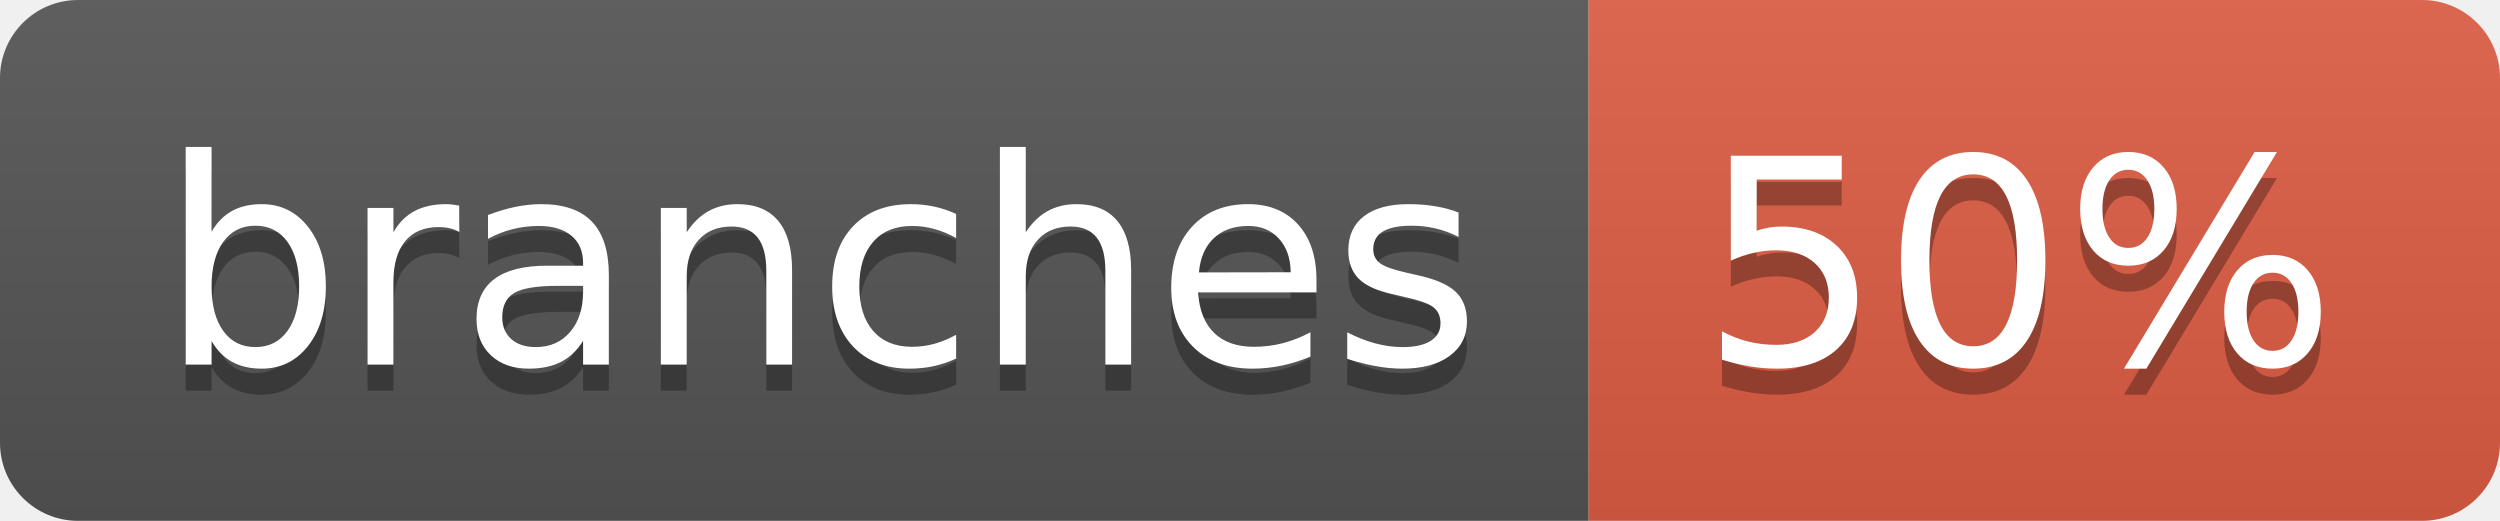
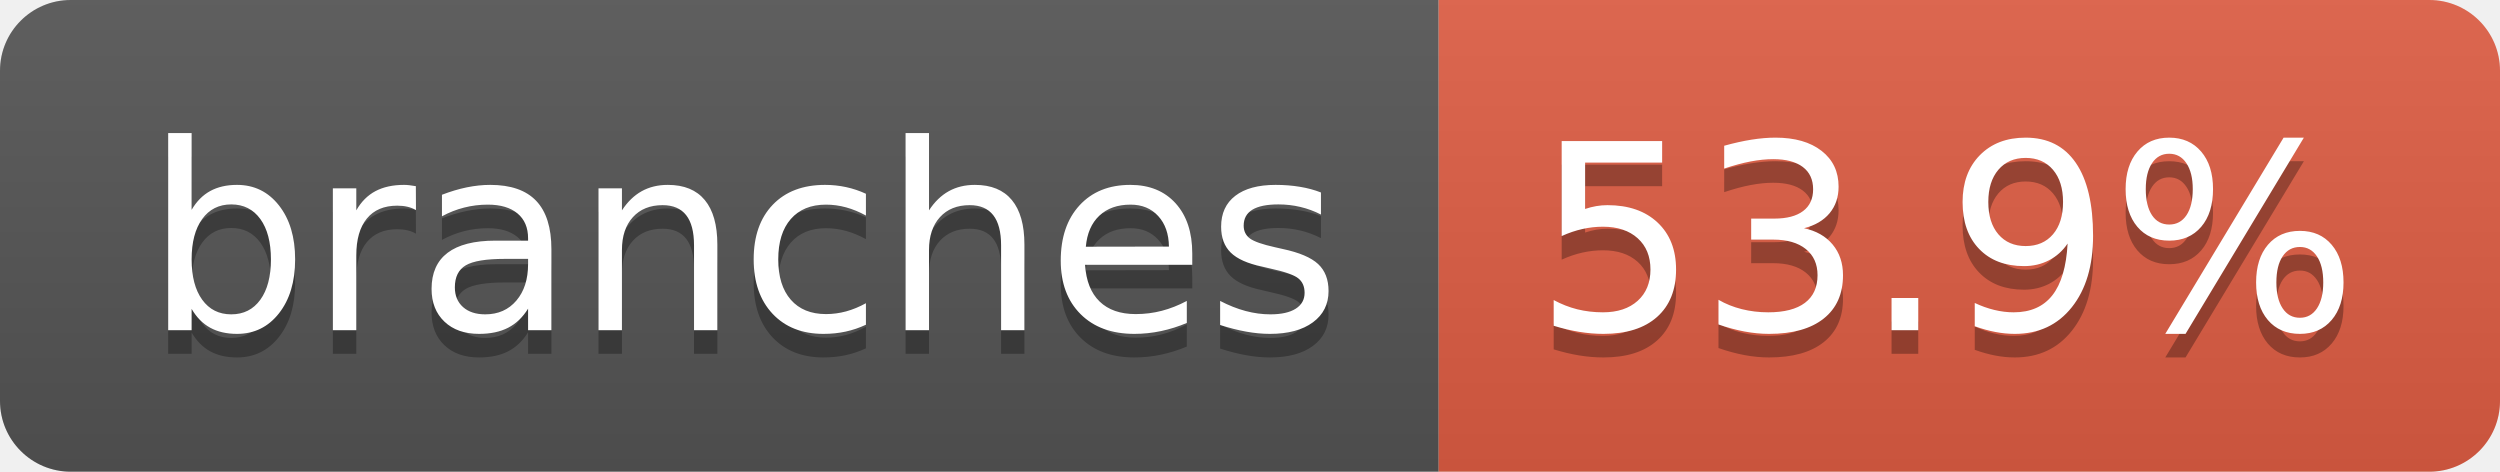
- <svg xmlns="http://www.w3.org/2000/svg" width="96" height="20" role="img" aria-label="branches: 50%">
+ <svg xmlns="http://www.w3.org/2000/svg" width="106" height="20" role="img" aria-label="branches: 53.9%">
  <linearGradient id="s" x2="0" y2="100%">
    <stop offset="0" stop-color="#bbb" stop-opacity=".1" />
    <stop offset="1" stop-opacity=".1" />
  </linearGradient>
  <clipPath id="r">
-     <rect width="96" height="20" rx="3" fill="#fff" />
+     <rect width="106" height="20" rx="3" fill="#fff" />
  </clipPath>
  <g clip-path="url(#r)">
    <rect width="61" height="20" fill="#555" />
-     <rect x="61" width="35" height="20" fill="#e05d44" />
-     <rect width="96" height="20" fill="url(#s)" />
+     <rect x="61" width="45" height="20" fill="#e05d44" />
+     <rect width="106" height="20" fill="url(#s)" />
  </g>
  <g fill="#fff" text-anchor="middle" font-family="Verdana,Geneva,DejaVu Sans,sans-serif" text-rendering="geometricPrecision" font-size="110">
    <text aria-hidden="true" x="315" y="150" fill="#010101" fill-opacity=".3" transform="scale(.1)" textLength="507">branches</text>
    <text x="315" y="140" transform="scale(.1)" fill="#fff" textLength="507">branches</text>
-     <text aria-hidden="true" x="775" y="150" fill="#010101" fill-opacity=".3" transform="scale(.1)" textLength="245">50%</text>
-     <text x="775" y="140" transform="scale(.1)" fill="#fff" textLength="245">50%</text>
+     <text aria-hidden="true" x="825" y="150" fill="#010101" fill-opacity=".3" transform="scale(.1)" textLength="350">53.9%</text>
+     <text x="825" y="140" transform="scale(.1)" fill="#fff" textLength="350">53.9%</text>
  </g>
</svg>
